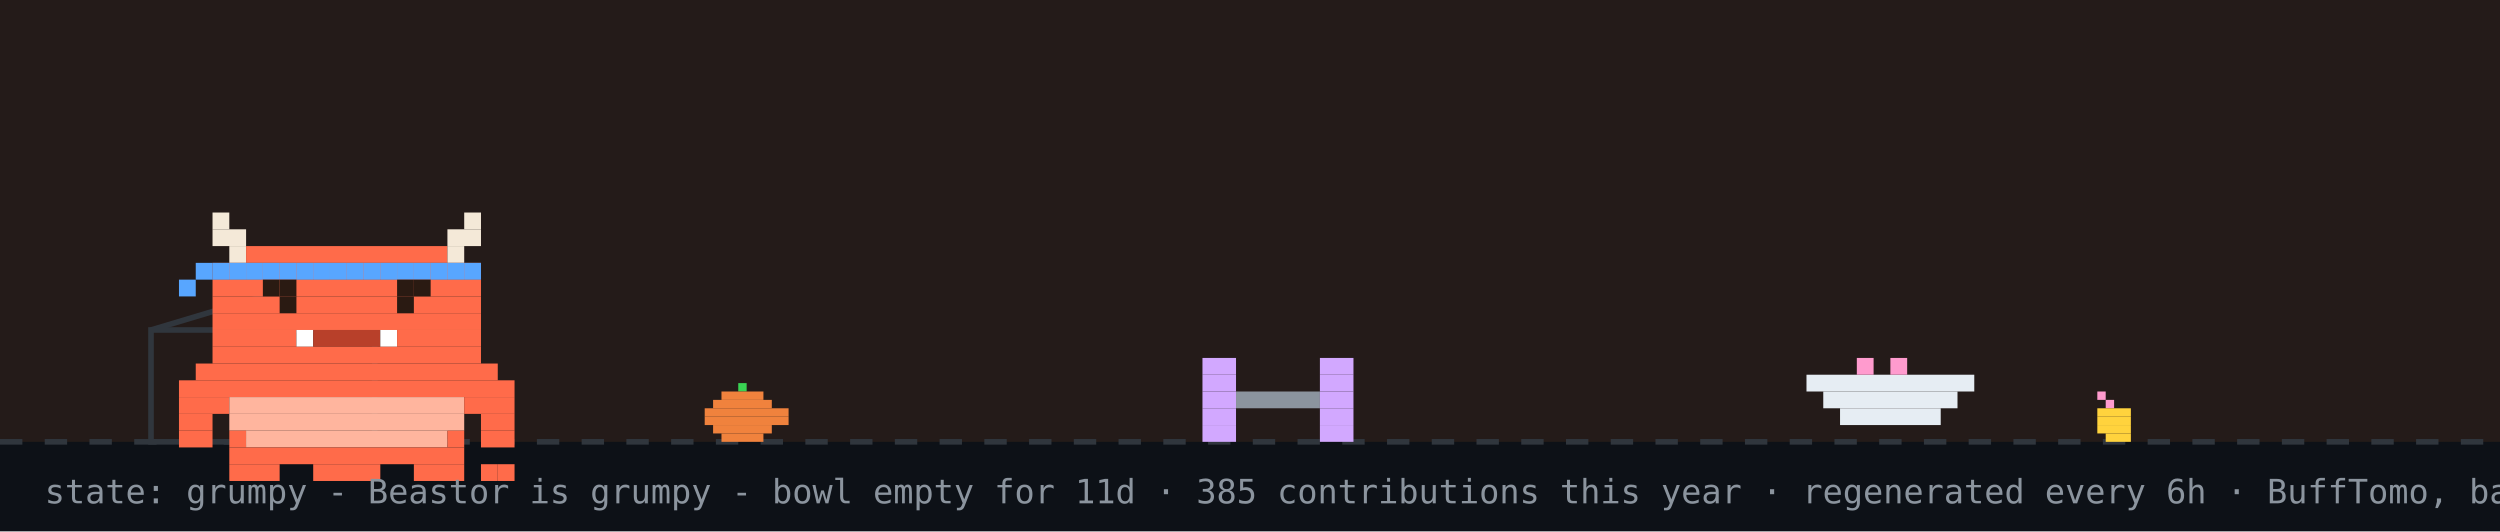
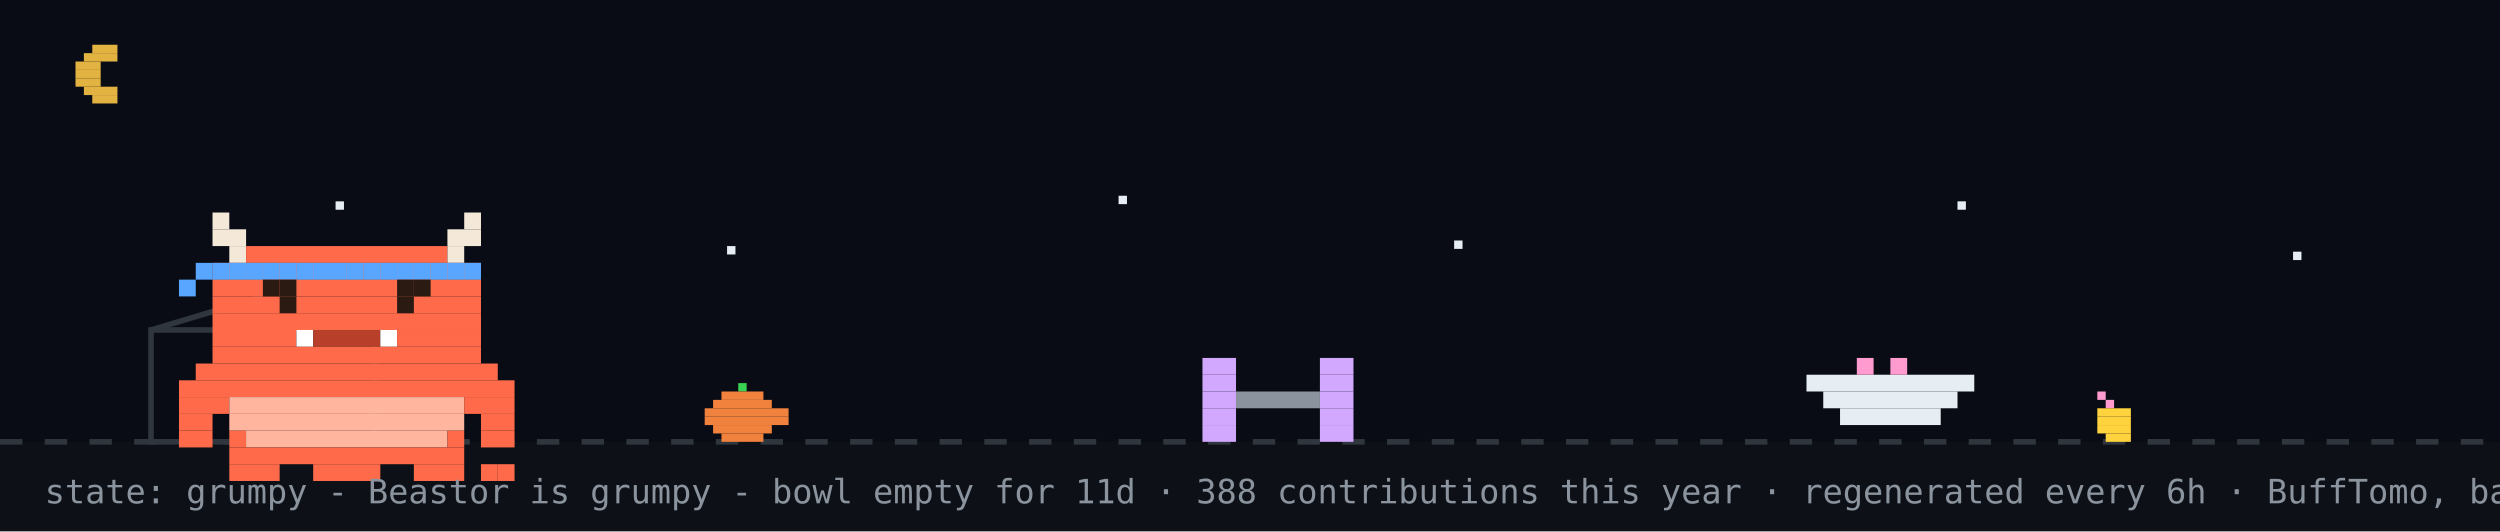
<svg xmlns="http://www.w3.org/2000/svg" width="894" height="190" viewBox="0 0 894 190" role="img" aria-label="Beastor: grumpy">
  <rect width="894" height="190" fill="#0d1117" />
-   <rect width="894" height="158" fill="#f77825" opacity="0.1" />
+   <rect width="894" height="158" fill="#02060f" opacity="0.4" />
+   <rect x="33" y="16" width="9" height="3" fill="#e3b341" />
+   <rect x="30" y="19" width="12" height="3" fill="#e3b341" />
+   <rect x="27" y="22" width="9" height="3" fill="#e3b341" />
+   <rect x="27" y="25" width="9" height="3" fill="#e3b341" />
+   <rect x="27" y="28" width="9" height="3" fill="#e3b341" />
+   <rect x="30" y="31" width="12" height="3" fill="#e3b341" />
+   <rect x="33" y="34" width="9" height="3" fill="#e3b341" />
+   <rect x="120" y="72" width="3" height="3" fill="#e6edf3">
+     <animate attributeName="opacity" values="1;0.2;1" dur="2.2s" begin="0s" repeatCount="indefinite" />
+   </rect>
+   <rect x="260" y="88" width="3" height="3" fill="#e6edf3">
+     <animate attributeName="opacity" values="1;0.2;1" dur="2.2s" begin="0.7s" repeatCount="indefinite" />
+   </rect>
+   <rect x="400" y="70" width="3" height="3" fill="#e6edf3">
+     <animate attributeName="opacity" values="1;0.2;1" dur="2.2s" begin="1.3s" repeatCount="indefinite" />
+   </rect>
+   <rect x="520" y="86" width="3" height="3" fill="#e6edf3">
+     <animate attributeName="opacity" values="1;0.2;1" dur="2.2s" begin="0.4s" repeatCount="indefinite" />
+   </rect>
+   <rect x="700" y="72" width="3" height="3" fill="#e6edf3">
+     <animate attributeName="opacity" values="1;0.2;1" dur="2.2s" begin="1.7s" repeatCount="indefinite" />
+   </rect>
+   <rect x="820" y="90" width="3" height="3" fill="#e6edf3">
+     <animate attributeName="opacity" values="1;0.2;1" dur="2.2s" begin="1s" repeatCount="indefinite" />
+   </rect>
  <line x1="0" y1="158" x2="894" y2="158" stroke="#30363d" stroke-width="2" stroke-dasharray="8 8" />
  <rect x="264" y="137" width="3" height="3" fill="#39d353" />
  <rect x="258" y="140" width="15" height="3" fill="#f0823d" />
  <rect x="255" y="143" width="21" height="3" fill="#f0823d" />
  <rect x="252" y="146" width="30" height="3" fill="#f0823d" />
  <rect x="252" y="149" width="30" height="3" fill="#f0823d" />
  <rect x="255" y="152" width="21" height="3" fill="#f0823d" />
  <rect x="258" y="155" width="15" height="3" fill="#f0823d" />
  <rect x="750" y="140" width="3" height="3" fill="#ff9bce" />
  <rect x="753" y="143" width="3" height="3" fill="#ff9bce" />
  <rect x="750" y="146" width="12" height="3" fill="#ffd33d" />
  <rect x="750" y="149" width="12" height="3" fill="#ffd33d" />
  <rect x="750" y="152" width="12" height="3" fill="#ffd33d" />
  <rect x="753" y="155" width="9" height="3" fill="#ffd33d" />
  <rect x="54" y="118" width="80" height="40" fill="none" stroke="#30363d" stroke-width="2" />
  <line x1="54" y1="118" x2="94" y2="106" stroke="#30363d" stroke-width="2" />
  <g transform="translate(430,0)">
    <g>
      <animateTransform attributeName="transform" type="translate" values="0 0;0 0;52 -10;52 0;52 0;0 0" keyTimes="0;0.660;0.690;0.780;0.860;1" dur="32s" begin="0s" repeatCount="indefinite" />
      <rect x="0" y="128" width="12" height="6" fill="#d2a8ff" />
      <rect x="42" y="128" width="12" height="6" fill="#d2a8ff" />
      <rect x="0" y="134" width="12" height="6" fill="#d2a8ff" />
      <rect x="42" y="134" width="12" height="6" fill="#d2a8ff" />
      <rect x="0" y="140" width="12" height="6" fill="#d2a8ff" />
      <rect x="12" y="140" width="30" height="6" fill="#8b949e" />
      <rect x="42" y="140" width="12" height="6" fill="#d2a8ff" />
      <rect x="0" y="146" width="12" height="6" fill="#d2a8ff" />
      <rect x="42" y="146" width="12" height="6" fill="#d2a8ff" />
      <rect x="0" y="152" width="12" height="6" fill="#d2a8ff" />
      <rect x="42" y="152" width="12" height="6" fill="#d2a8ff" />
    </g>
  </g>
  <rect x="646" y="134" width="60" height="6" fill="#e6edf3" />
  <rect x="652" y="140" width="48" height="6" fill="#e6edf3" />
  <rect x="658" y="146" width="36" height="6" fill="#e6edf3" />
  <rect x="664" y="128" width="6" height="6" fill="#ff9bce" />
  <rect x="676" y="128" width="6" height="6" fill="#ff9bce" />
  <g transform="translate(64,14)">
    <rect x="0" y="122" width="120" height="6" fill="#FF6B4A" />
    <rect x="0" y="128" width="18" height="6" fill="#FF6B4A" />
    <rect x="18" y="128" width="84" height="6" fill="#FFB59E" />
    <rect x="102" y="128" width="18" height="6" fill="#FF6B4A" />
    <rect x="0" y="134" width="12" height="6" fill="#FF6B4A" />
    <rect x="18" y="134" width="84" height="6" fill="#FFB59E" />
    <rect x="108" y="134" width="12" height="6" fill="#FF6B4A" />
    <rect x="0" y="140" width="12" height="6" fill="#FF6B4A" />
    <rect x="18" y="140" width="6" height="6" fill="#FF6B4A" />
    <rect x="24" y="140" width="72" height="6" fill="#FFB59E" />
    <rect x="96" y="140" width="6" height="6" fill="#FF6B4A" />
    <rect x="108" y="140" width="12" height="6" fill="#FF6B4A" />
    <rect x="18" y="146" width="84" height="6" fill="#FF6B4A" />
    <rect x="18" y="152" width="18" height="6" fill="#FF6B4A" />
    <rect x="48" y="152" width="24" height="6" fill="#FF6B4A" />
    <rect x="84" y="152" width="18" height="6" fill="#FF6B4A" />
    <g>
      <animate attributeName="opacity" values="1;0;1" keyTimes="0;0.5;1" calcMode="discrete" dur="3.2s" repeatCount="indefinite" />
      <rect x="108" y="152" width="6" height="6" fill="#FF6B4A" />
      <rect x="114" y="152" width="6" height="6" fill="#FF6B4A" />
    </g>
    <g opacity="0">
      <animate attributeName="opacity" values="0;1;0" keyTimes="0;0.5;1" calcMode="discrete" dur="3.2s" repeatCount="indefinite" />
      <rect x="108" y="152" width="6" height="6" fill="#FF6B4A" />
      <rect x="114" y="146" width="6" height="6" fill="#FF6B4A" />
    </g>
    <g>
      <rect x="12" y="62" width="6" height="6" fill="#F4E9D8" />
      <rect x="102" y="62" width="6" height="6" fill="#F4E9D8" />
      <rect x="12" y="68" width="12" height="6" fill="#F4E9D8" />
      <rect x="96" y="68" width="12" height="6" fill="#F4E9D8" />
      <rect x="18" y="74" width="6" height="6" fill="#F4E9D8" />
      <rect x="24" y="74" width="72" height="6" fill="#FF6B4A" />
      <rect x="96" y="74" width="6" height="6" fill="#F4E9D8" />
      <rect x="12" y="80" width="96" height="6" fill="#FF6B4A" />
      <rect x="12" y="86" width="96" height="6" fill="#FF6B4A" />
      <rect x="12" y="92" width="96" height="6" fill="#FF6B4A" />
      <rect x="12" y="98" width="96" height="6" fill="#FF6B4A" />
      <rect x="12" y="104" width="30" height="6" fill="#FF6B4A" />
      <rect x="42" y="104" width="6" height="6" fill="#FFFFFF" />
      <rect x="48" y="104" width="24" height="6" fill="#B8402A" />
      <rect x="72" y="104" width="6" height="6" fill="#FFFFFF" />
      <rect x="78" y="104" width="30" height="6" fill="#FF6B4A" />
      <rect x="12" y="110" width="96" height="6" fill="#FF6B4A" />
      <rect x="6" y="116" width="108" height="6" fill="#FF6B4A" />
      <rect x="12" y="80" width="6" height="6" fill="#58a6ff" />
      <rect x="18" y="80" width="6" height="6" fill="#58a6ff" />
      <rect x="24" y="80" width="6" height="6" fill="#58a6ff" />
      <rect x="30" y="80" width="6" height="6" fill="#58a6ff" />
      <rect x="36" y="80" width="6" height="6" fill="#58a6ff" />
      <rect x="42" y="80" width="6" height="6" fill="#58a6ff" />
      <rect x="48" y="80" width="6" height="6" fill="#58a6ff" />
      <rect x="54" y="80" width="6" height="6" fill="#58a6ff" />
      <rect x="60" y="80" width="6" height="6" fill="#58a6ff" />
      <rect x="66" y="80" width="6" height="6" fill="#58a6ff" />
      <rect x="72" y="80" width="6" height="6" fill="#58a6ff" />
      <rect x="78" y="80" width="6" height="6" fill="#58a6ff" />
      <rect x="84" y="80" width="6" height="6" fill="#58a6ff" />
      <rect x="90" y="80" width="6" height="6" fill="#58a6ff" />
      <rect x="96" y="80" width="6" height="6" fill="#58a6ff" />
      <rect x="102" y="80" width="6" height="6" fill="#58a6ff" />
      <rect x="6" y="80" width="6" height="6" fill="#58a6ff" />
      <rect x="0" y="86" width="6" height="6" fill="#58a6ff" />
      <g>
        <animate attributeName="opacity" values="1;0;1" keyTimes="0;0.96;1" calcMode="discrete" dur="4.2s" repeatCount="indefinite" />
        <rect x="36" y="92" width="6" height="6" fill="#2A1A12" />
        <rect x="78" y="92" width="6" height="6" fill="#2A1A12" />
      </g>
      <g opacity="0">
        <animate attributeName="opacity" values="0;1;0" keyTimes="0;0.96;1" calcMode="discrete" dur="4.2s" repeatCount="indefinite" />
        <rect x="36" y="92" width="6" height="6" fill="#FF6B4A" />
        <rect x="78" y="92" width="6" height="6" fill="#FF6B4A" />
      </g>
      <rect x="30" y="86" width="6" height="6" fill="#2A1A12" />
      <rect x="36" y="86" width="6" height="6" fill="#2A1A12" />
      <rect x="78" y="86" width="6" height="6" fill="#2A1A12" />
      <rect x="84" y="86" width="6" height="6" fill="#2A1A12" />
    </g>
  </g>
  <g opacity="0">
    <animate attributeName="opacity" values="0;0;1;1;0;0" keyTimes="0;0.07;0.14;0.85;0.96;1" dur="7s" repeatCount="1" fill="freeze" />
    <rect x="60" y="12" width="380" height="46" rx="10" fill="#30363d" />
    <polygon points="110,58 130,58 118,74" fill="#30363d" />
    <text x="76" y="31" font-family="monospace" font-size="13" fill="#e6edf3">good evening! welcome to yuri's corner</text>
    <text x="76" y="48" font-family="monospace" font-size="12" fill="#8b949e">scroll down for projects + contact</text>
    <polygon points="230,66 246,66 238,78" fill="#58a6ff">
      <animateTransform attributeName="transform" type="translate" values="0 0;0 6;0 0" dur="0.8s" repeatCount="indefinite" />
    </polygon>
  </g>
  <g opacity="0">
    <animate attributeName="opacity" values="0;0;1;1;0;0" keyTimes="0;0.000;0.040;0.267;0.307;1" dur="18s" begin="5s" repeatCount="indefinite" />
    <rect x="658.4" y="14" width="219.6" height="30" rx="9" fill="#30363d" />
    <polygon points="684.4,44 702.4,44 691.4,54" fill="#30363d" />
    <text x="669.4" y="33" font-family="monospace" font-size="12" fill="#e6edf3">hacking on Vending-machine</text>
  </g>
  <g opacity="0">
    <animate attributeName="opacity" values="0;0;1;1;0;0" keyTimes="0;0.333;0.373;0.600;0.640;1" dur="18s" begin="5s" repeatCount="indefinite" />
    <rect x="711.6" y="14" width="166.4" height="30" rx="9" fill="#30363d" />
    <polygon points="737.6,44 755.6,44 744.6,54" fill="#30363d" />
    <text x="722.6" y="33" font-family="monospace" font-size="12" fill="#e6edf3">featured projects ↓</text>
  </g>
  <g opacity="0">
    <animate attributeName="opacity" values="0;0;1;1;0;0" keyTimes="0;0.667;0.707;0.933;0.973;1" dur="18s" begin="5s" repeatCount="indefinite" />
    <rect x="696.4" y="14" width="181.6" height="30" rx="9" fill="#30363d" />
    <polygon points="722.4,44 740.4,44 729.4,54" fill="#30363d" />
    <text x="707.4" y="33" font-family="monospace" font-size="12" fill="#e6edf3">live stats + graphs ↓</text>
  </g>
-   <text x="16" y="180" font-family="monospace" font-size="12" fill="#8b949e">state: grumpy - Beastor is grumpy - bowl empty for 11d · 385 contributions this year · regenerated every 6h · BuffTomo, based on YourTomo by prsdx</text>
+   <text x="16" y="180" font-family="monospace" font-size="12" fill="#8b949e">state: grumpy - Beastor is grumpy - bowl empty for 11d · 388 contributions this year · regenerated every 6h · BuffTomo, based on YourTomo by prsdx</text>
</svg>
